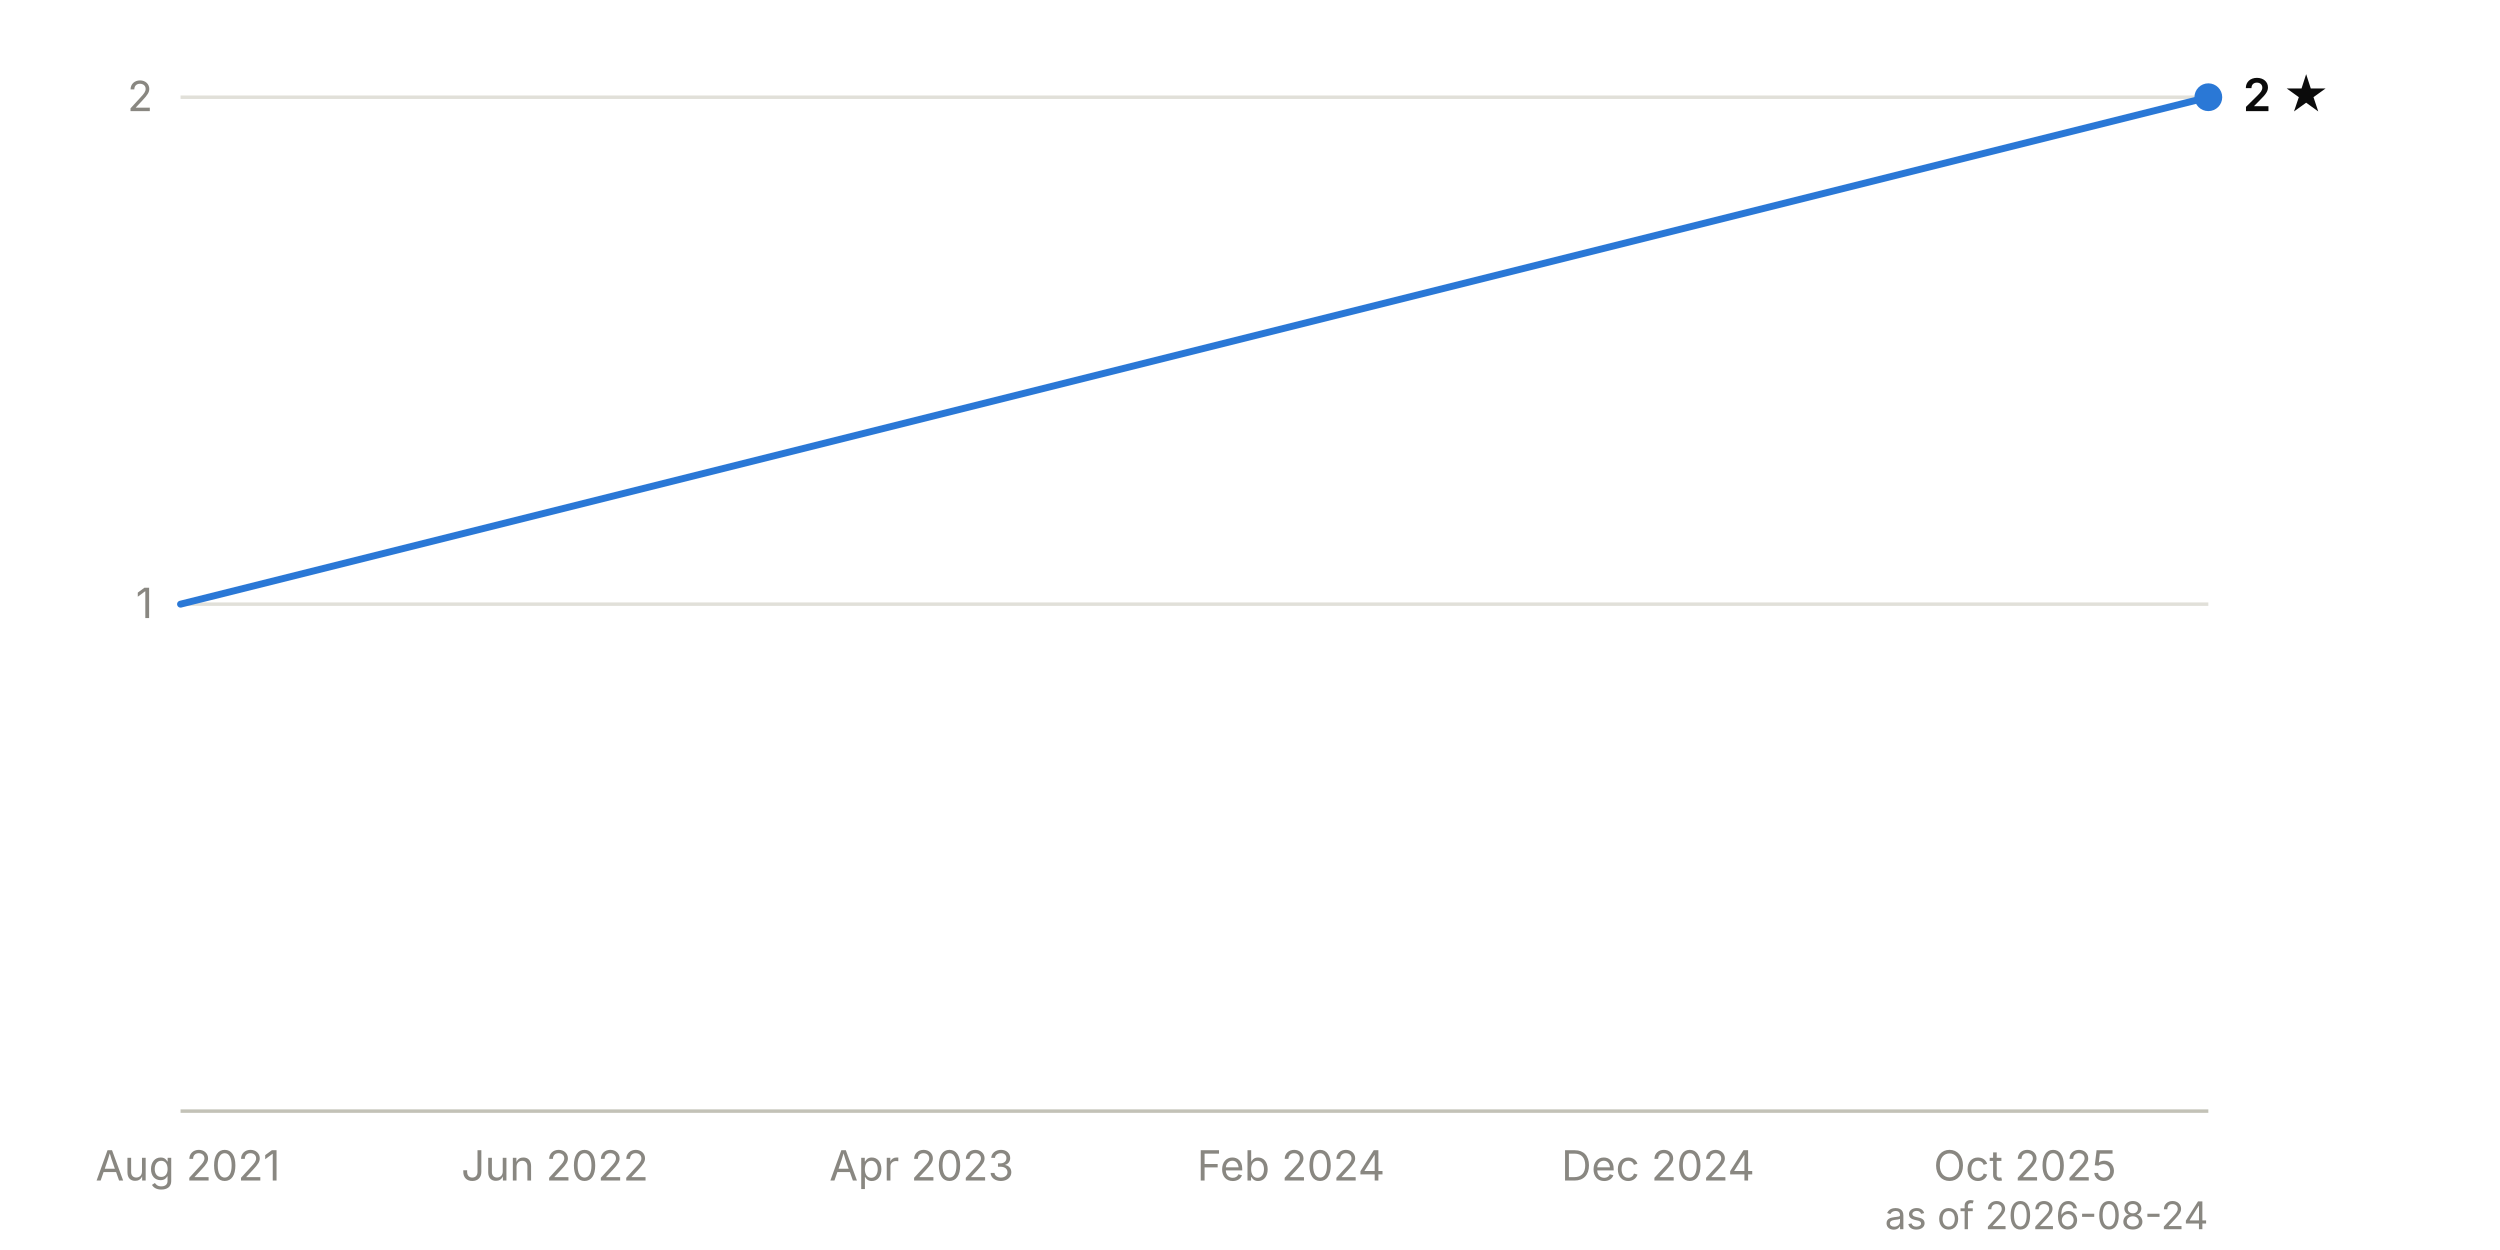
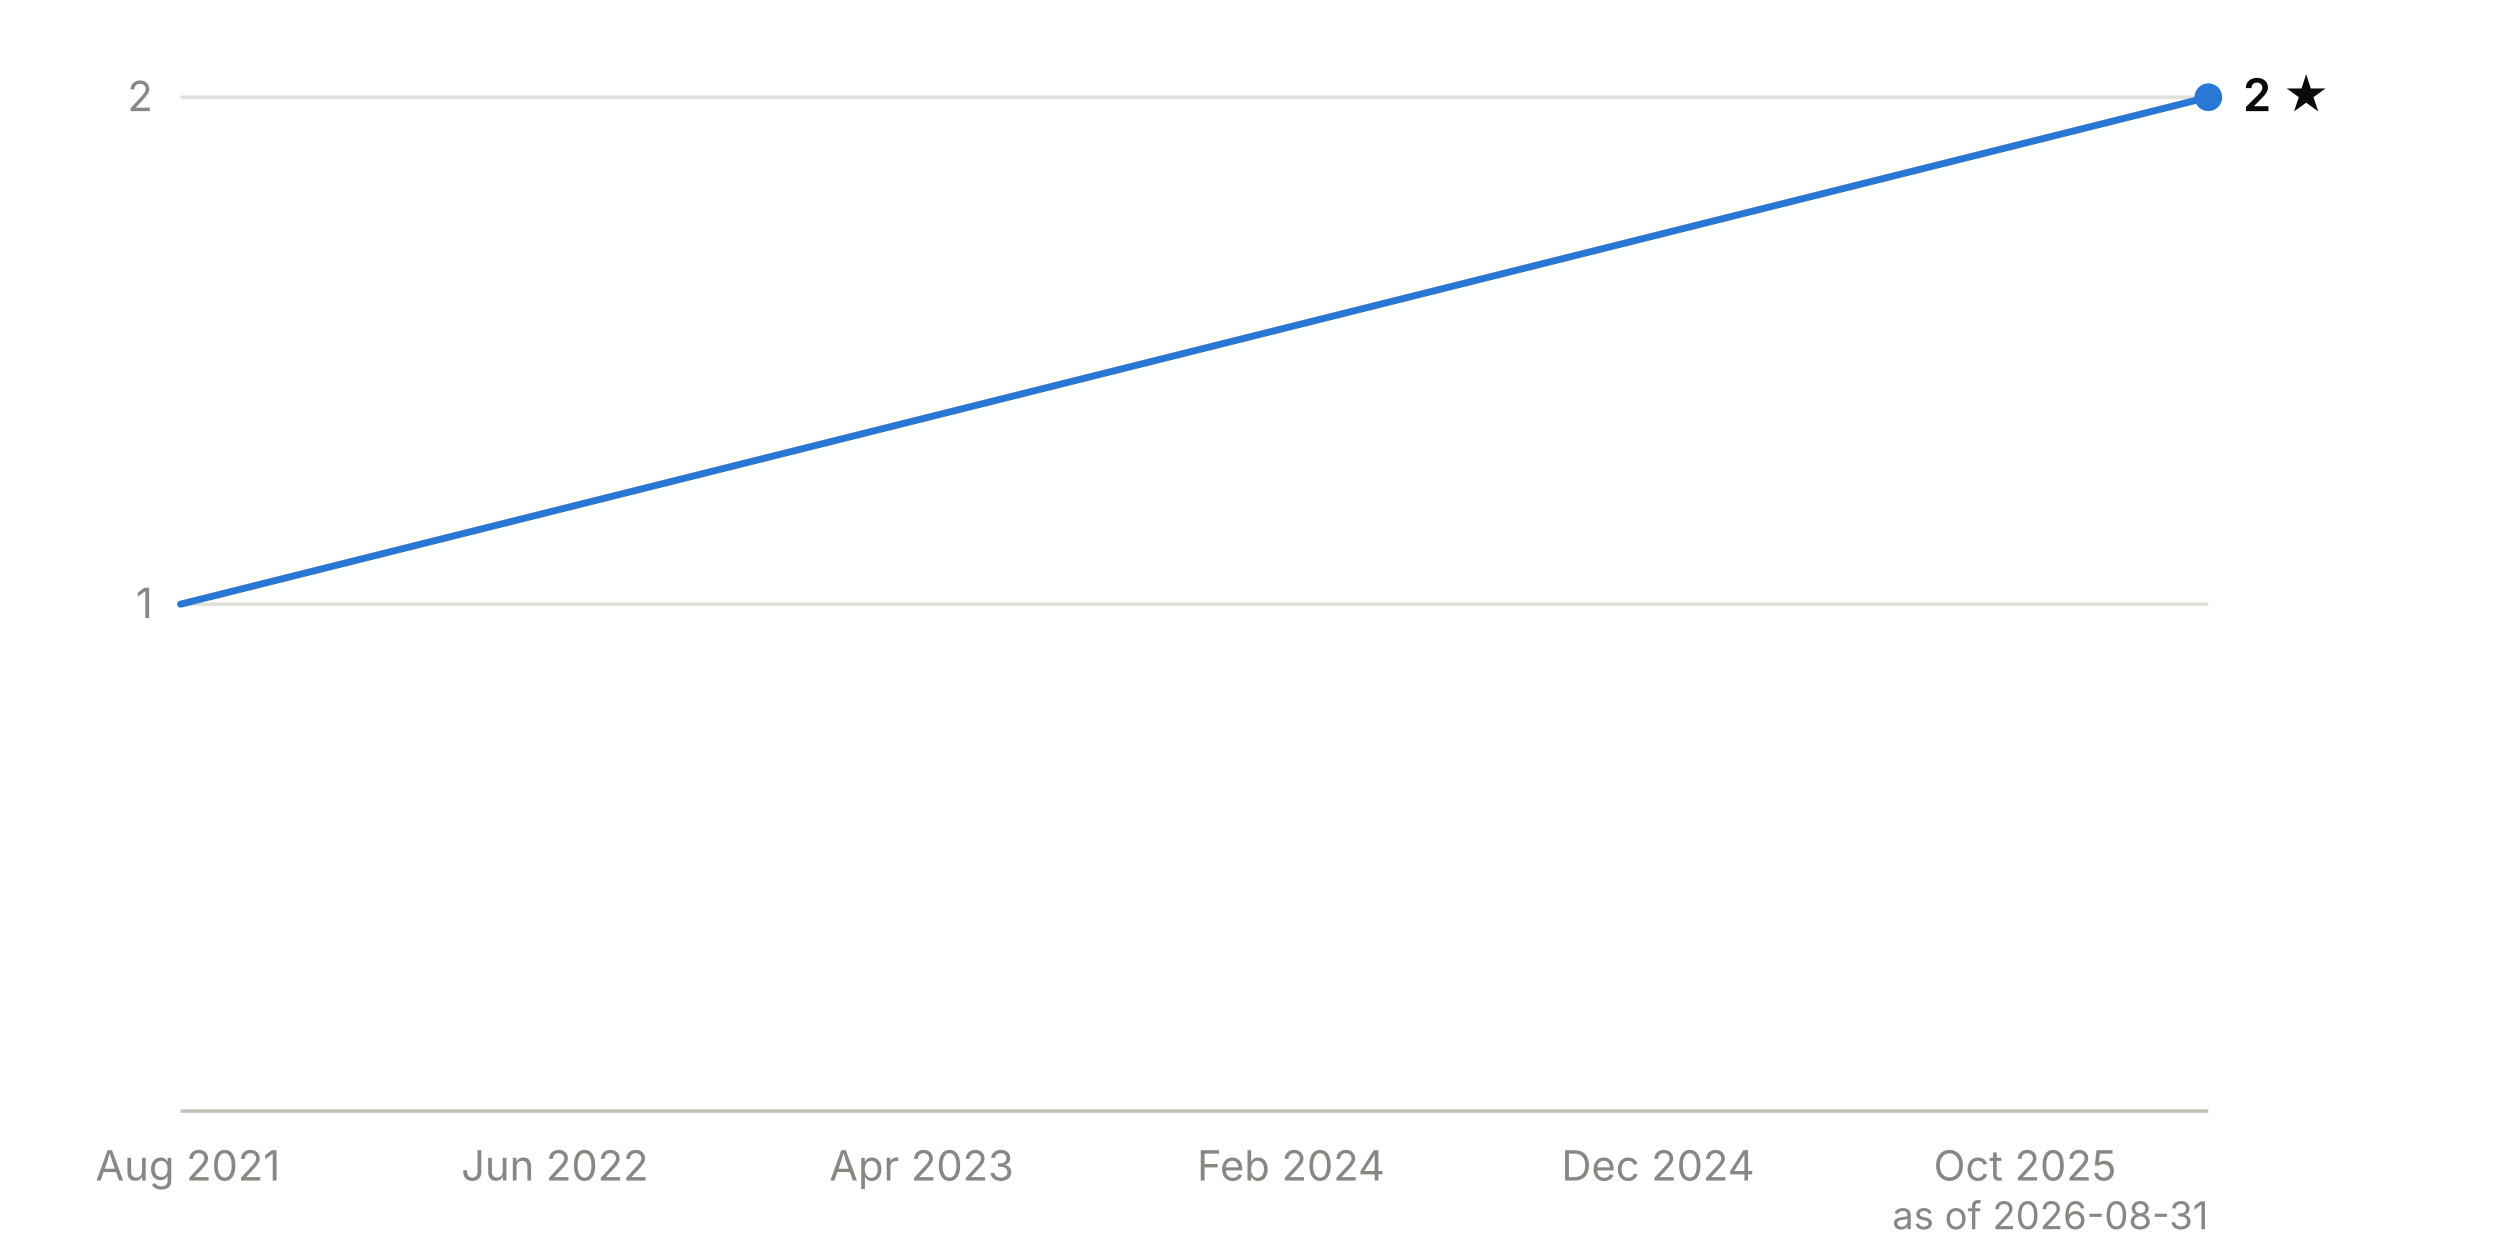
<svg xmlns="http://www.w3.org/2000/svg" viewBox="0 0 720 360" width="720" height="360" font-family="system-ui, -apple-system, 'Segoe UI', sans-serif" font-size="12">
  <line x1="52" y1="174.0" x2="636" y2="174.0" stroke="#e1e0d9" stroke-width="1" />
  <text x="44" y="178.0" text-anchor="end" fill="#898781" style="font-variant-numeric: tabular-nums">1</text>
  <line x1="52" y1="28.0" x2="636" y2="28.0" stroke="#e1e0d9" stroke-width="1" />
  <text x="44" y="32.0" text-anchor="end" fill="#898781" style="font-variant-numeric: tabular-nums">2</text>
  <line x1="52" y1="320.0" x2="636" y2="320.0" stroke="#c3c2b7" stroke-width="1" />
  <text x="54.1" y="340" text-anchor="middle" fill="#898781">Aug 2021</text>
  <text x="159.8" y="340" text-anchor="middle" fill="#898781">Jun 2022</text>
  <text x="265.4" y="340" text-anchor="middle" fill="#898781">Apr 2023</text>
  <text x="371.8" y="340" text-anchor="middle" fill="#898781">Feb 2024</text>
  <text x="477.5" y="340" text-anchor="middle" fill="#898781">Dec 2024</text>
  <text x="583.2" y="340" text-anchor="middle" fill="#898781">Oct 2025</text>
  <path d="M52.0,174.0 L636.0,28.0" fill="none" stroke="#2a78d6" stroke-width="2" stroke-linejoin="round" stroke-linecap="round" />
  <circle cx="636.0" cy="28.0" r="4" fill="#2a78d6" />
  <text x="646.0" y="32.0" fill="#0b0b0b" font-weight="600" font-size="13">2 ★</text>
-   <text x="636" y="354" text-anchor="end" fill="#898781" font-size="11">as of 2026-08-24</text>
+   <text x="636" y="354" text-anchor="end" fill="#898781" font-size="11">as of 2026-08-31</text>
</svg>
